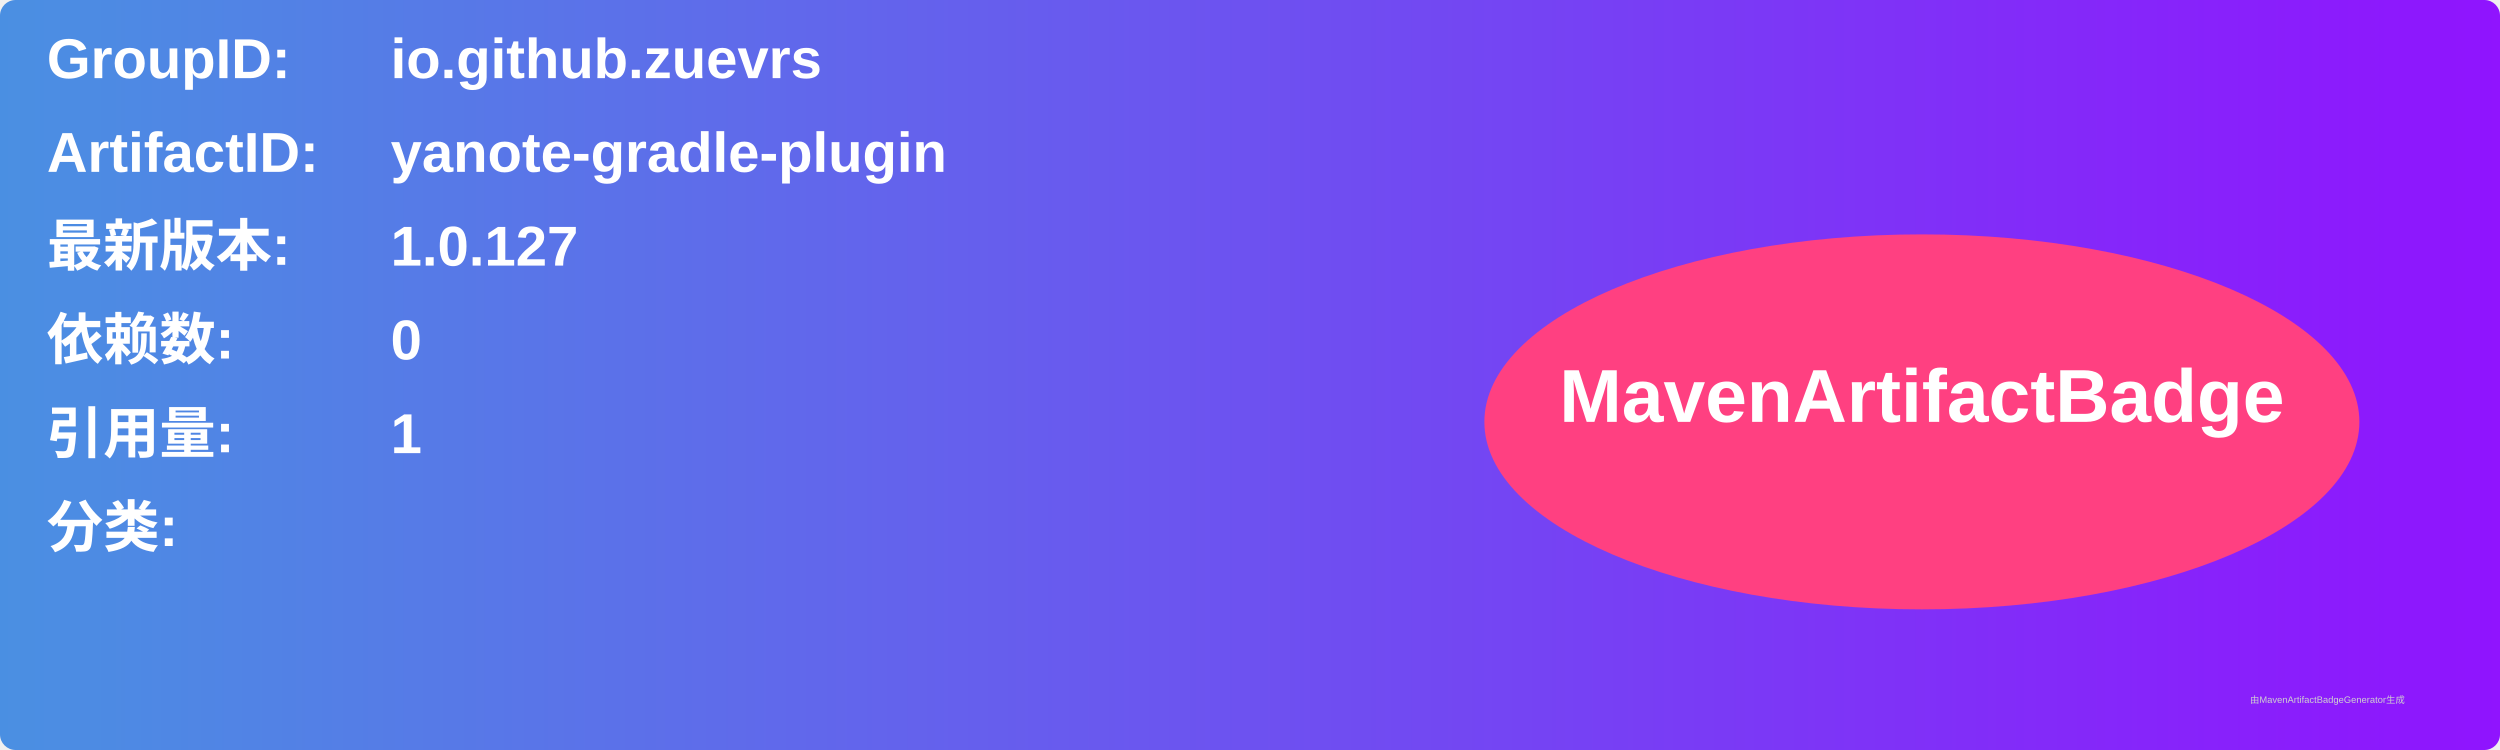
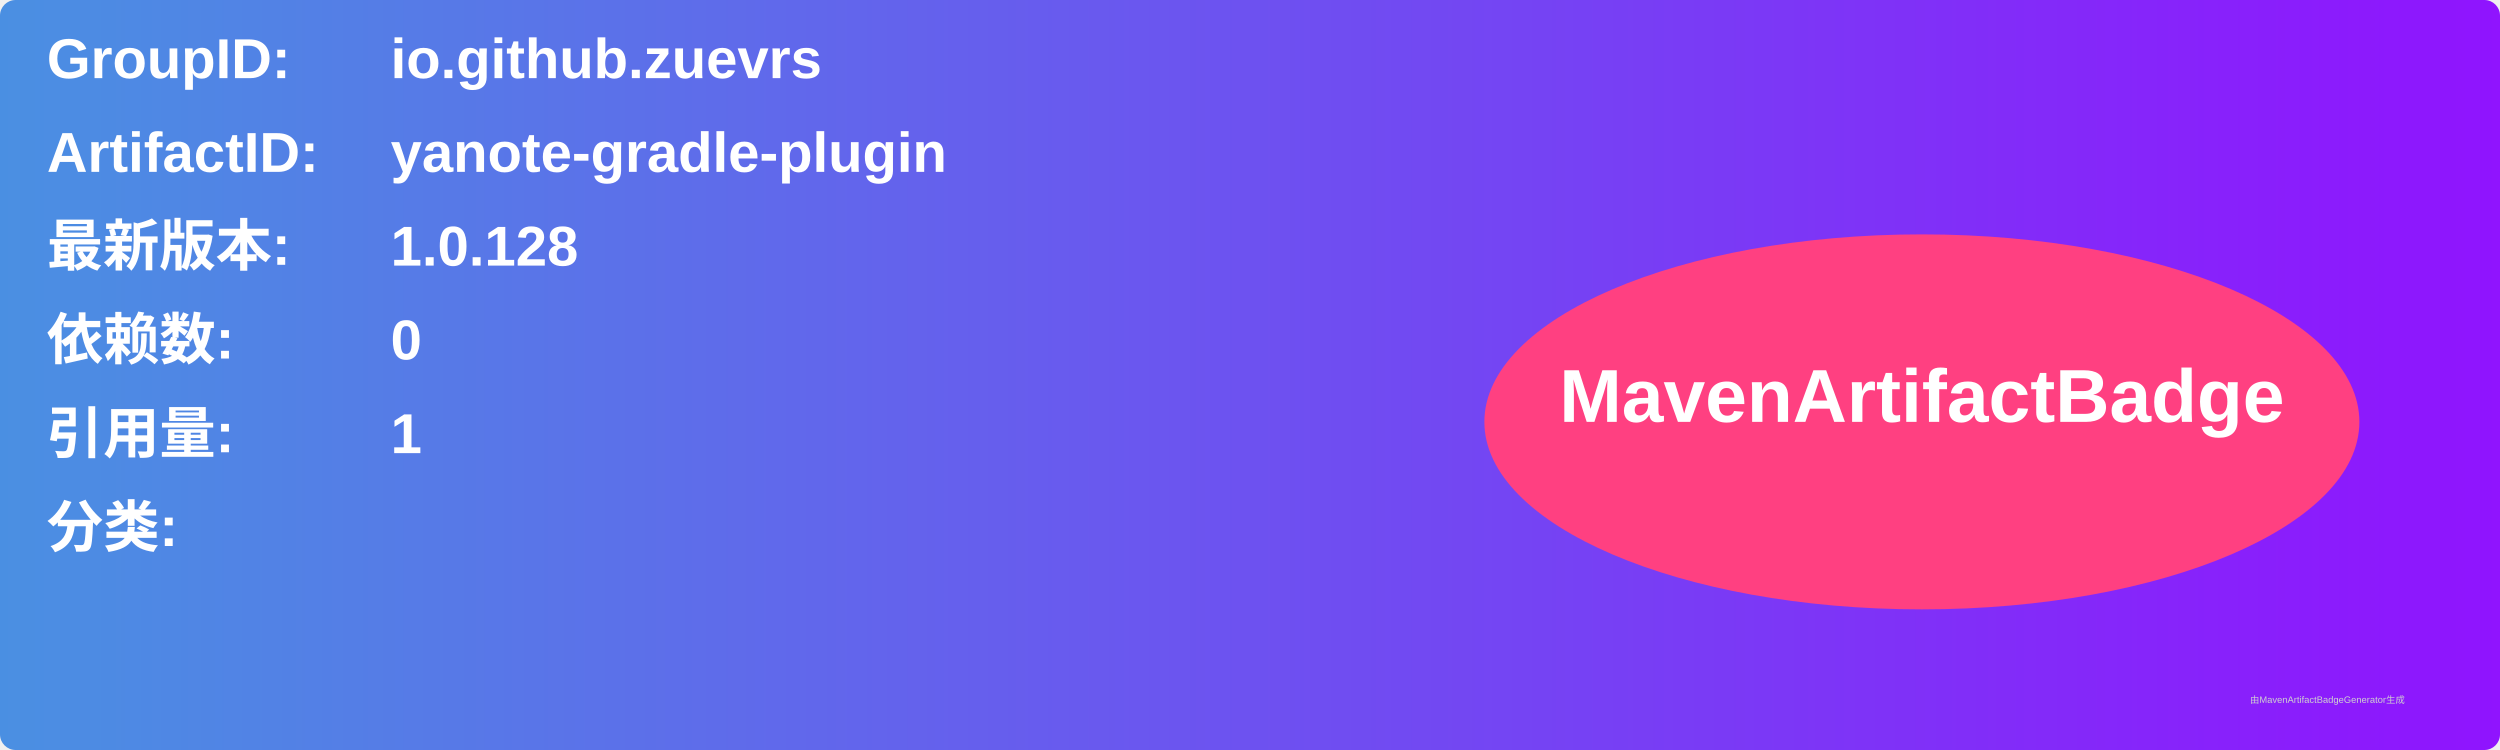
<svg xmlns="http://www.w3.org/2000/svg" width="800" height="240" viewBox="0 0 800 240">
  <linearGradient id="grad" x1="0%" y1="0%" x2="100%" y2="0%">
    <stop offset="0%" stop-color="#4a90e2" />
    <stop offset="100%" stop-color="#9013fe" />
  </linearGradient>
  <rect width="100%" height="100%" rx="5" ry="5" fill="url(#grad)" />
  <g transform="translate(15, 15)">
    <text x="0" y="10" font-family="Arial" font-size="18" fill="white" font-weight="bold" width="260">GroupID:</text>
    <text x="110" y="10" font-family="Arial" font-size="18" fill="white" font-weight="bold" width="460">io.github.zuevrs</text>
    <text x="0" y="40" font-family="Arial" font-size="18" fill="white" font-weight="bold" width="260">ArtifactID:</text>
    <text x="110" y="40" font-family="Arial" font-size="18" fill="white" font-weight="bold" width="460">yanote-gradle-plugin</text>
    <text x="0" y="70" font-family="Arial" font-size="18" fill="white" font-weight="bold">最新版本:</text>
    <text x="110" y="70" font-family="Arial" font-size="18" fill="white" font-weight="bold">
-       <tspan font-weight="bold">1.0.127</tspan>
+       <tspan font-weight="bold">1.0.128</tspan>
    </text>
    <text x="0" y="100" font-family="Arial" font-size="18" fill="white" font-weight="bold">依赖数: </text>
    <text x="110" y="100" font-family="Arial" font-size="18" fill="white">
      <tspan font-weight="bold">0</tspan>
    </text>
    <text x="0" y="130" font-family="Arial" font-size="18" fill="white" font-weight="bold">引用量: </text>
    <text x="110" y="130" font-family="Arial" font-size="18" fill="white">
      <tspan font-weight="bold">1</tspan>
    </text>
    <text x="0" y="160" font-family="Arial" font-size="18" fill="white" font-weight="bold">分类:</text>
    <text x="10" y="190" font-family="Arial" font-size="10" fill="white">
      <tspan font-weight="bold" />
    </text>
    <ellipse cx="600" cy="120" rx="140" ry="60" fill="#ff4081" />
    <text x="600" y="120" text-anchor="middle" font-family="Arial" font-size="24" fill="white" font-weight="bold">MavenArtifactBadge</text>
  </g>
  <text x="720" y="225" font-family="Arial" font-size="3" fill="#d0d0d0">由MavenArtifactBadgeGenerator生成</text>
</svg>
